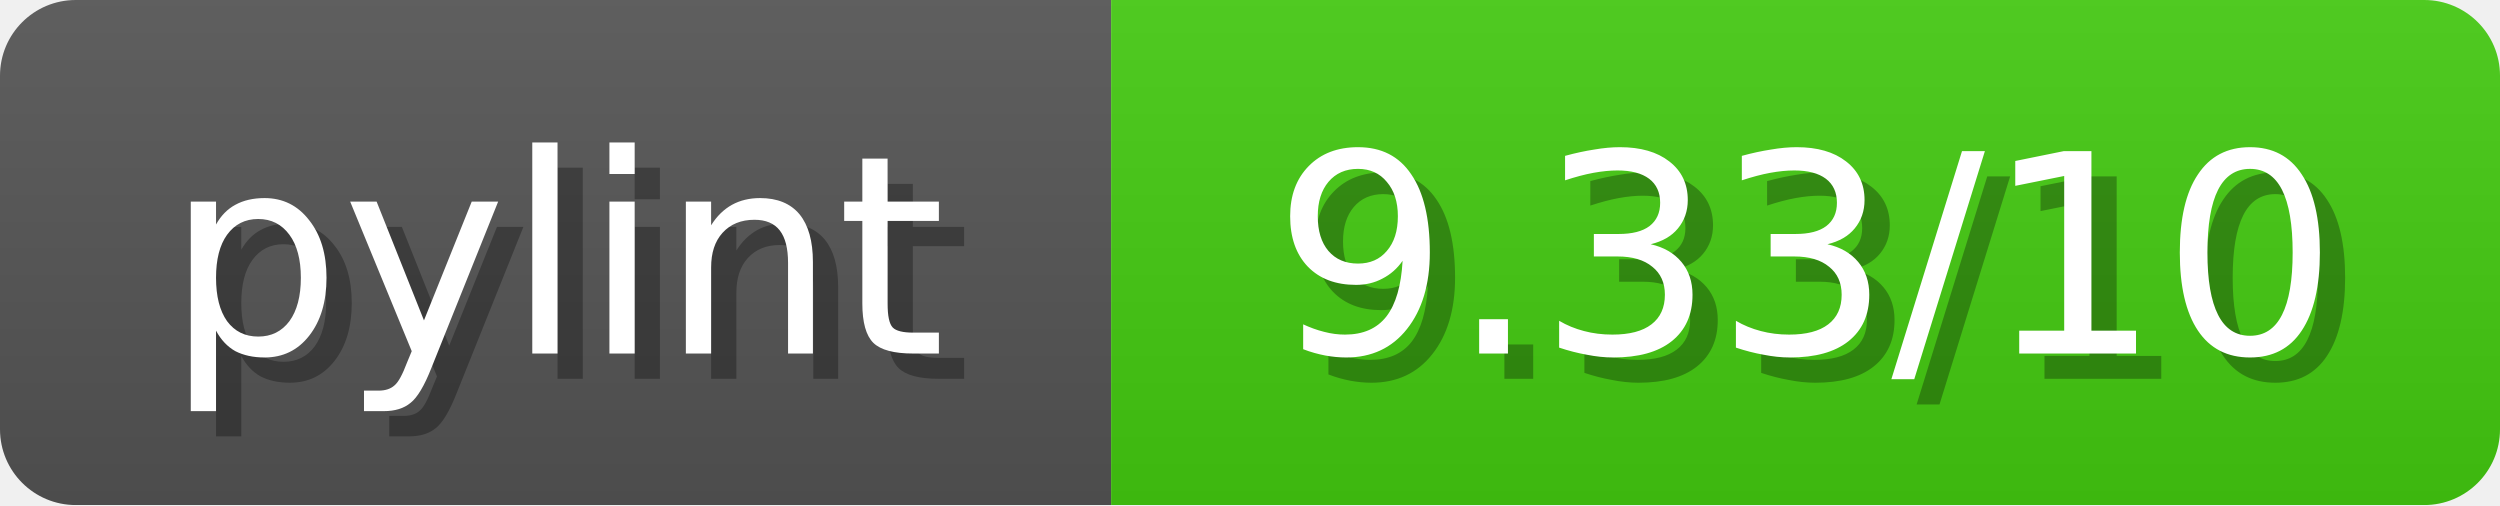
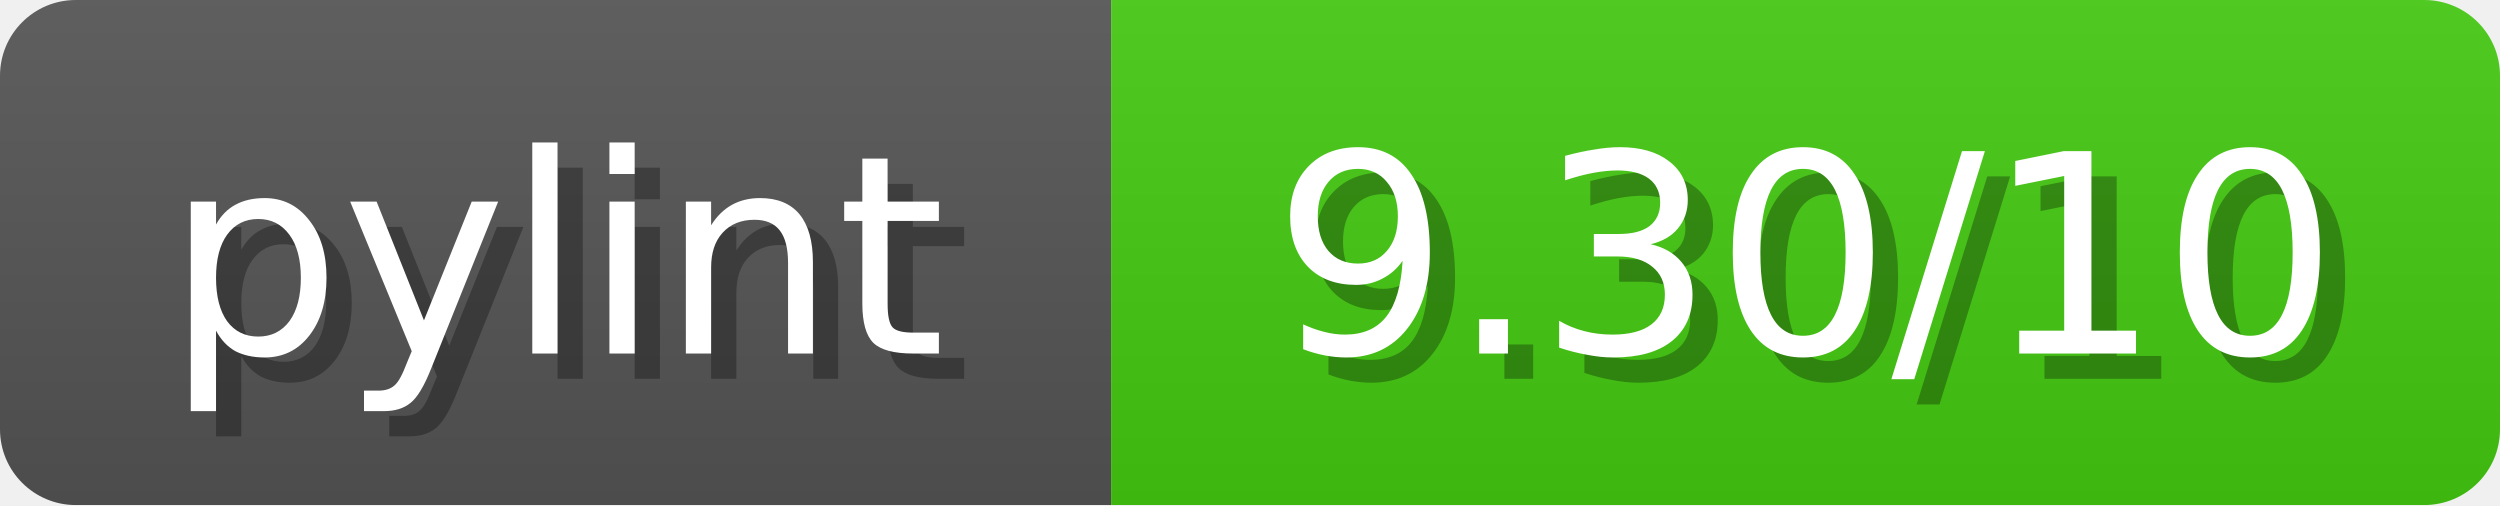
<svg xmlns="http://www.w3.org/2000/svg" width="99" height="20">
  <linearGradient id="b" x2="0" y2="100%">
    <stop offset="0" stop-color="#bbb" stop-opacity=".1" />
    <stop offset="1" stop-opacity=".1" />
  </linearGradient>
  <mask id="anybadge_1">
    <rect width="99" height="20" rx="3" fill="#fff" />
  </mask>
  <g mask="url(#anybadge_1)">
    <path fill="#555" d="M0 0h44v20H0z" />
    <path fill="#4c1" d="M44 0h55v20H44z" />
    <path fill="url(#b)" d="M0 0h99v20H0z" />
  </g>
  <g fill="#fff" text-anchor="middle" font-family="DejaVu Sans,Verdana,Geneva,sans-serif" font-size="11">
    <text x="23.0" y="15" fill="#010101" fill-opacity=".3">pylint</text>
    <text x="22.0" y="14">pylint</text>
  </g>
  <g fill="#fff" text-anchor="middle" font-family="DejaVu Sans,Verdana,Geneva,sans-serif" font-size="11">
-     <text x="72.5" y="15" fill="#010101" fill-opacity=".3">9.33/10</text>
-     <text x="71.5" y="14">9.33/10</text>
+     <text x="72.5" y="15" fill="#010101" fill-opacity=".3">9.30/10</text>
+     <text x="71.5" y="14">9.30/10</text>
  </g>
</svg>
